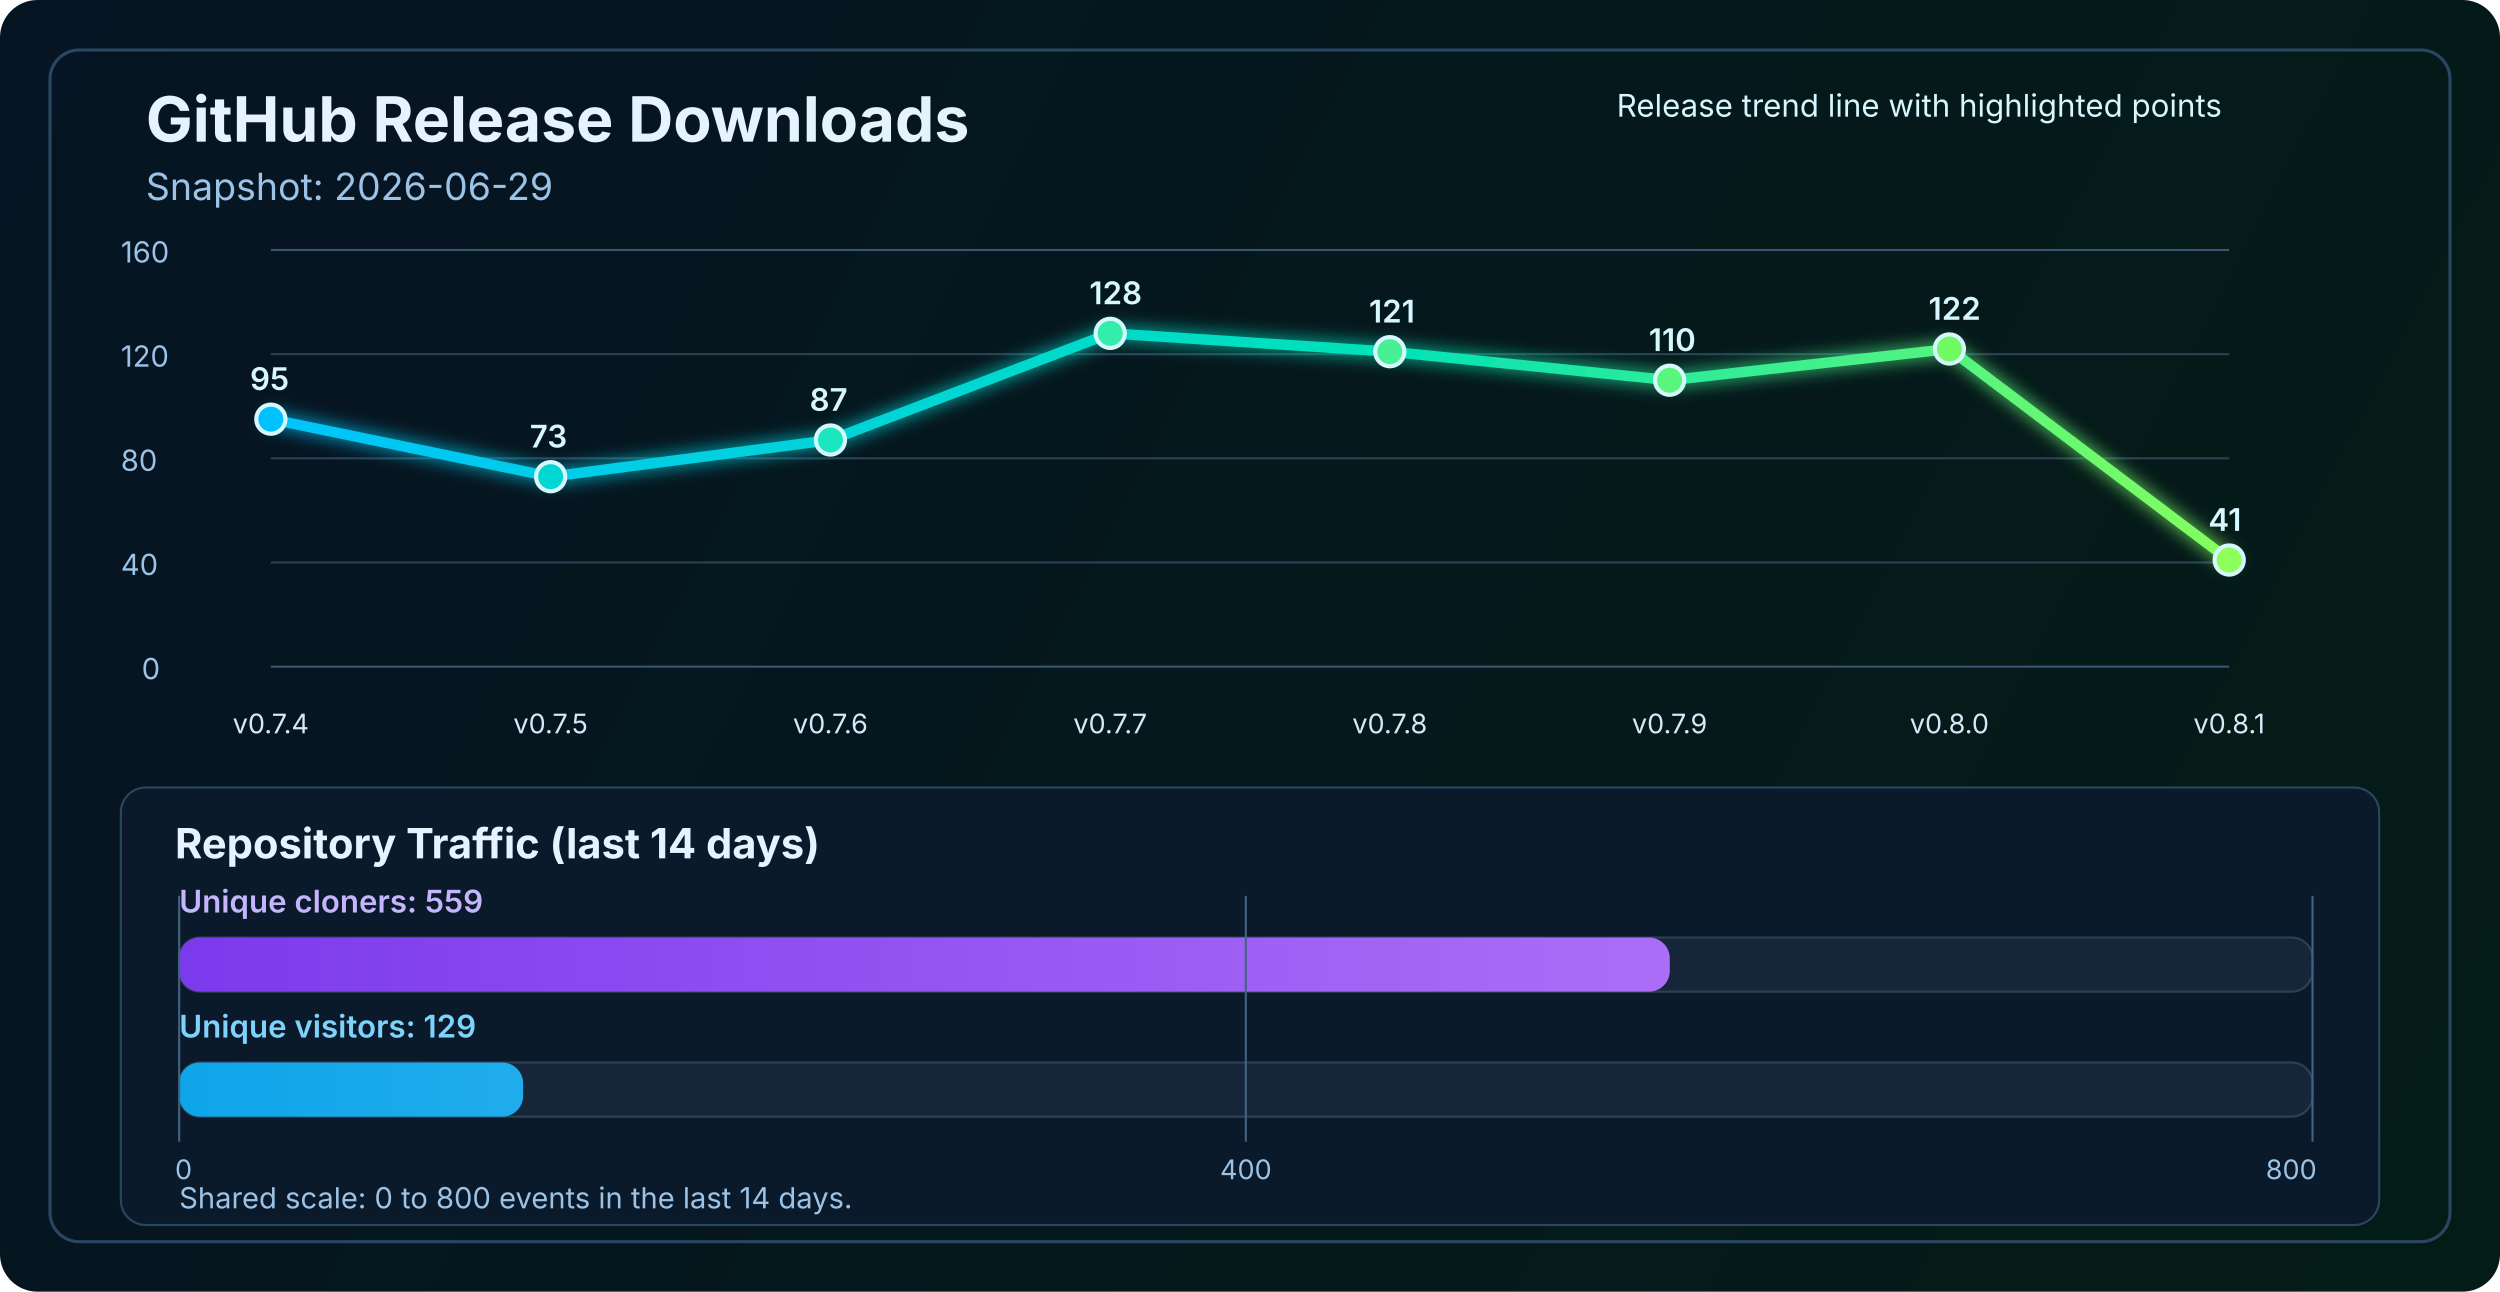
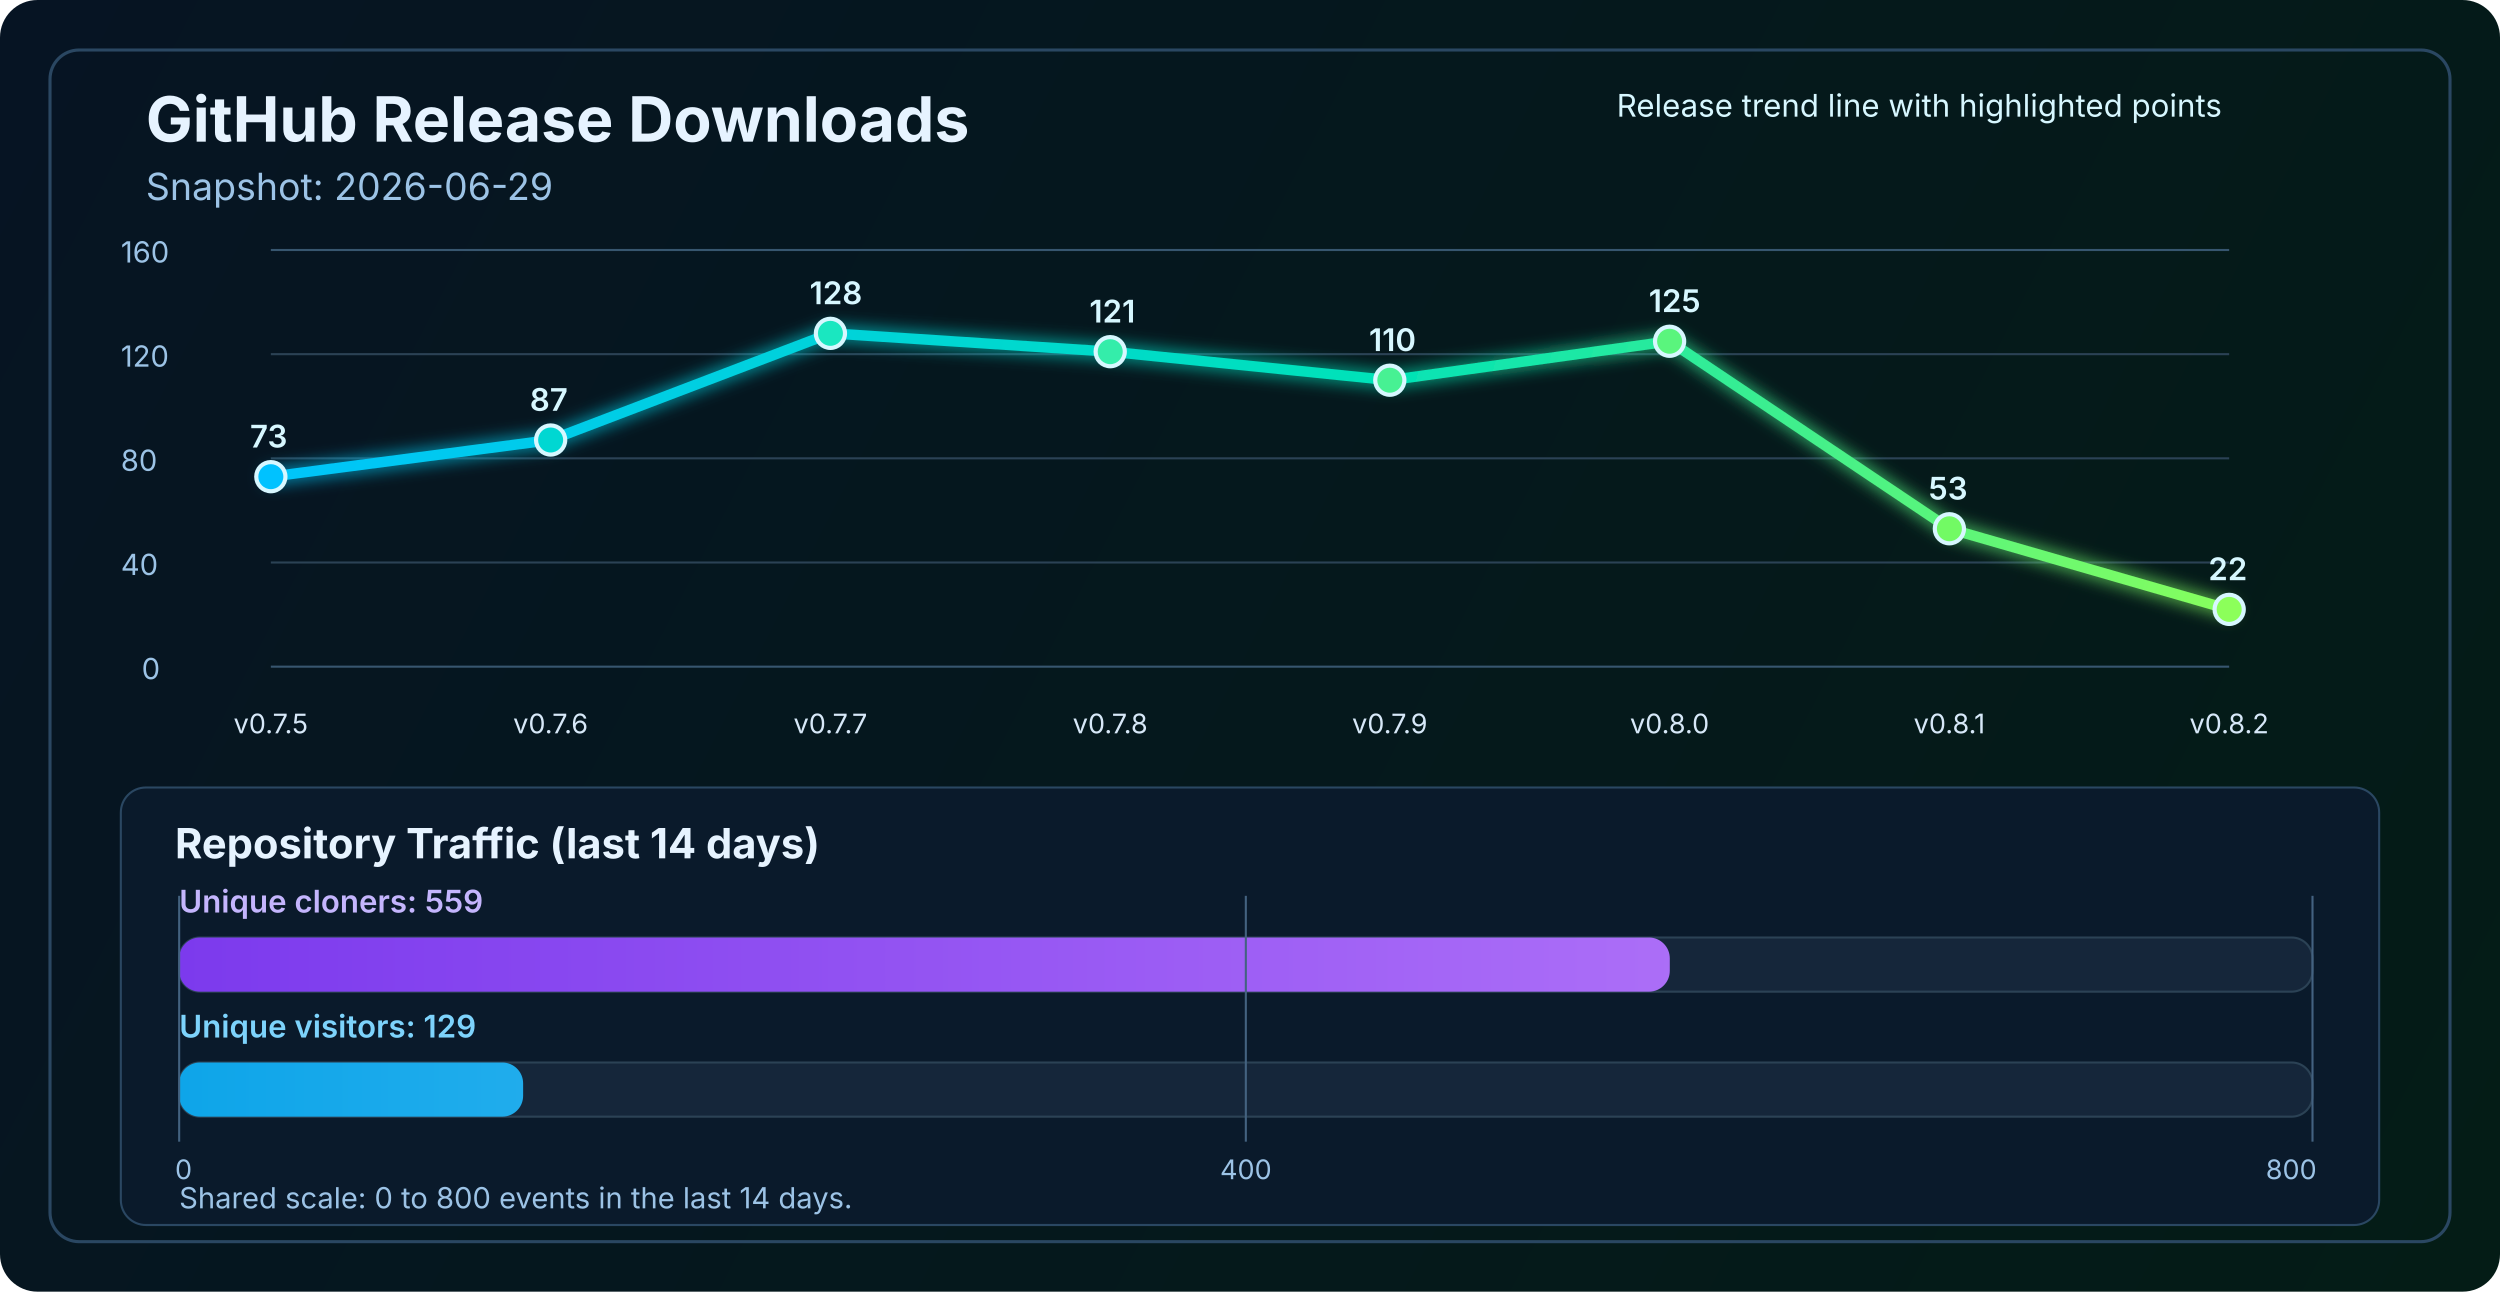
<svg xmlns="http://www.w3.org/2000/svg" width="1200" height="620" viewBox="0 0 1200 620" fill="none" role="img" aria-labelledby="title desc">
  <defs>
    <linearGradient id="bg" x1="0" y1="0" x2="1200" y2="620" gradientUnits="userSpaceOnUse">
      <stop stop-color="#061423" />
      <stop offset="1" stop-color="#041C16" />
    </linearGradient>
    <linearGradient id="line" x1="130" y1="86" x2="1070" y2="340" gradientUnits="userSpaceOnUse">
      <stop stop-color="#00C2FF" />
      <stop offset="0.55" stop-color="#00E2B8" />
      <stop offset="1" stop-color="#8CFF5A" />
    </linearGradient>
    <linearGradient id="cloneFill" x1="86" y1="450" x2="1110" y2="450" gradientUnits="userSpaceOnUse">
      <stop stop-color="#7C3AED" />
      <stop offset="1" stop-color="#C084FC" />
    </linearGradient>
    <linearGradient id="viewFill" x1="86" y1="482" x2="1110" y2="482" gradientUnits="userSpaceOnUse">
      <stop stop-color="#0EA5E9" />
      <stop offset="1" stop-color="#7DD3FC" />
    </linearGradient>
    <filter id="glow" x="-50%" y="-50%" width="200%" height="200%">
      <feGaussianBlur stdDeviation="4" result="blur" />
      <feMerge>
        <feMergeNode in="blur" />
        <feMergeNode in="SourceGraphic" />
      </feMerge>
    </filter>
  </defs>
  <rect width="1200" height="620" rx="18" fill="url(#bg)" />
  <rect x="24" y="24" width="1152" height="572" rx="14" stroke="#2A4762" stroke-width="1.5" />
  <text x="70" y="68" fill="#E6F3FF" font-size="30" font-family="SF Pro Display, -apple-system, BlinkMacSystemFont, Segoe UI, sans-serif" font-weight="700">GitHub Release Downloads</text>
  <text x="70" y="96" fill="#9CC3E6" font-size="18" font-family="SF Pro Text, -apple-system, BlinkMacSystemFont, Segoe UI, sans-serif">Snapshot: 2026-06-29</text>
  <line x1="130" y1="320.0" x2="1070" y2="320.0" stroke="#37566F" stroke-width="1" />
  <line x1="130" y1="270.0" x2="1070" y2="270.0" stroke="#2B4255" stroke-width="1" />
  <line x1="130" y1="220.0" x2="1070" y2="220.0" stroke="#2B4255" stroke-width="1" />
  <line x1="130" y1="170.0" x2="1070" y2="170.0" stroke="#2B4255" stroke-width="1" />
  <line x1="130" y1="120.0" x2="1070" y2="120.0" stroke="#37566F" stroke-width="1" />
  <text x="68" y="326.0" fill="#9CC3E6" font-size="14" font-family="SF Pro Text, -apple-system, BlinkMacSystemFont, Segoe UI, sans-serif">0</text>
  <text x="58" y="276.0" fill="#9CC3E6" font-size="14" font-family="SF Pro Text, -apple-system, BlinkMacSystemFont, Segoe UI, sans-serif">40</text>
  <text x="58" y="226.0" fill="#9CC3E6" font-size="14" font-family="SF Pro Text, -apple-system, BlinkMacSystemFont, Segoe UI, sans-serif">80</text>
  <text x="58" y="176.0" fill="#9CC3E6" font-size="14" font-family="SF Pro Text, -apple-system, BlinkMacSystemFont, Segoe UI, sans-serif">120</text>
  <text x="58" y="126.0" fill="#9CC3E6" font-size="14" font-family="SF Pro Text, -apple-system, BlinkMacSystemFont, Segoe UI, sans-serif">160</text>
-   <polyline points="130.0,201.2 264.3,228.8 398.6,211.2 532.9,160.0 667.1,168.8 801.4,182.5 935.7,167.5 1070.0,268.8" fill="none" stroke="url(#line)" stroke-width="5" stroke-linecap="round" stroke-linejoin="round" filter="url(#glow)" />
-   <circle cx="130.0" cy="201.2" r="7" fill="#00C2FF" stroke="#D7F7FF" stroke-width="2" />
-   <circle cx="264.3" cy="228.8" r="7" fill="#00D7D2" stroke="#D7F7FF" stroke-width="2" />
-   <circle cx="398.6" cy="211.2" r="7" fill="#1AE7C0" stroke="#D7F7FF" stroke-width="2" />
-   <circle cx="532.9" cy="160.0" r="7" fill="#34EDAA" stroke="#D7F7FF" stroke-width="2" />
-   <circle cx="667.1" cy="168.8" r="7" fill="#47F193" stroke="#D7F7FF" stroke-width="2" />
-   <circle cx="801.4" cy="182.5" r="7" fill="#5AF57D" stroke="#D7F7FF" stroke-width="2" />
-   <circle cx="935.7" cy="167.5" r="7" fill="#72FA64" stroke="#D7F7FF" stroke-width="2" />
-   <circle cx="1070.0" cy="268.8" r="7" fill="#8CFF5A" stroke="#D7F7FF" stroke-width="2" />
-   <text x="130.0" y="352" text-anchor="middle" fill="#D7E8F8" font-size="13" font-family="SF Pro Text, -apple-system, BlinkMacSystemFont, Segoe UI, sans-serif">v0.7.4</text>
-   <text x="264.3" y="352" text-anchor="middle" fill="#D7E8F8" font-size="13" font-family="SF Pro Text, -apple-system, BlinkMacSystemFont, Segoe UI, sans-serif">v0.7.5</text>
-   <text x="398.6" y="352" text-anchor="middle" fill="#D7E8F8" font-size="13" font-family="SF Pro Text, -apple-system, BlinkMacSystemFont, Segoe UI, sans-serif">v0.7.6</text>
-   <text x="532.9" y="352" text-anchor="middle" fill="#D7E8F8" font-size="13" font-family="SF Pro Text, -apple-system, BlinkMacSystemFont, Segoe UI, sans-serif">v0.7.7</text>
-   <text x="667.1" y="352" text-anchor="middle" fill="#D7E8F8" font-size="13" font-family="SF Pro Text, -apple-system, BlinkMacSystemFont, Segoe UI, sans-serif">v0.7.8</text>
-   <text x="801.4" y="352" text-anchor="middle" fill="#D7E8F8" font-size="13" font-family="SF Pro Text, -apple-system, BlinkMacSystemFont, Segoe UI, sans-serif">v0.7.9</text>
-   <text x="935.7" y="352" text-anchor="middle" fill="#D7E8F8" font-size="13" font-family="SF Pro Text, -apple-system, BlinkMacSystemFont, Segoe UI, sans-serif">v0.8.0</text>
-   <text x="1070.0" y="352" text-anchor="middle" fill="#D7E8F8" font-size="13" font-family="SF Pro Text, -apple-system, BlinkMacSystemFont, Segoe UI, sans-serif">v0.8.1</text>
-   <text x="120.0" y="187.2" fill="#D7F7FF" font-size="15" font-family="SF Pro Text, -apple-system, BlinkMacSystemFont, Segoe UI, sans-serif" font-weight="600">95</text>
-   <text x="254.3" y="214.8" fill="#D7F7FF" font-size="15" font-family="SF Pro Text, -apple-system, BlinkMacSystemFont, Segoe UI, sans-serif" font-weight="600">73</text>
-   <text x="388.6" y="197.2" fill="#D7F7FF" font-size="15" font-family="SF Pro Text, -apple-system, BlinkMacSystemFont, Segoe UI, sans-serif" font-weight="600">87</text>
-   <text x="522.9" y="146.0" fill="#D7F7FF" font-size="15" font-family="SF Pro Text, -apple-system, BlinkMacSystemFont, Segoe UI, sans-serif" font-weight="600">128</text>
-   <text x="657.1" y="154.8" fill="#D7F7FF" font-size="15" font-family="SF Pro Text, -apple-system, BlinkMacSystemFont, Segoe UI, sans-serif" font-weight="600">121</text>
-   <text x="791.4" y="168.5" fill="#D7F7FF" font-size="15" font-family="SF Pro Text, -apple-system, BlinkMacSystemFont, Segoe UI, sans-serif" font-weight="600">110</text>
-   <text x="925.7" y="153.5" fill="#D7F7FF" font-size="15" font-family="SF Pro Text, -apple-system, BlinkMacSystemFont, Segoe UI, sans-serif" font-weight="600">122</text>
-   <text x="1060.0" y="254.8" fill="#D7F7FF" font-size="15" font-family="SF Pro Text, -apple-system, BlinkMacSystemFont, Segoe UI, sans-serif" font-weight="600">41</text>
+   <polyline points="130.0,228.8 264.3,211.2 398.6,160.0 532.9,168.8 667.1,182.5 801.4,163.8 935.7,253.8 1070.0,292.5" fill="none" stroke="url(#line)" stroke-width="5" stroke-linecap="round" stroke-linejoin="round" filter="url(#glow)" />
+   <circle cx="130.0" cy="228.8" r="7" fill="#00C2FF" stroke="#D7F7FF" stroke-width="2" />
+   <circle cx="264.3" cy="211.2" r="7" fill="#00D7D2" stroke="#D7F7FF" stroke-width="2" />
+   <circle cx="398.6" cy="160.0" r="7" fill="#1AE7C0" stroke="#D7F7FF" stroke-width="2" />
+   <circle cx="532.9" cy="168.8" r="7" fill="#34EDAA" stroke="#D7F7FF" stroke-width="2" />
+   <circle cx="667.1" cy="182.5" r="7" fill="#47F193" stroke="#D7F7FF" stroke-width="2" />
+   <circle cx="801.4" cy="163.8" r="7" fill="#5AF57D" stroke="#D7F7FF" stroke-width="2" />
+   <circle cx="935.7" cy="253.8" r="7" fill="#72FA64" stroke="#D7F7FF" stroke-width="2" />
+   <circle cx="1070.0" cy="292.5" r="7" fill="#8CFF5A" stroke="#D7F7FF" stroke-width="2" />
+   <text x="130.0" y="352" text-anchor="middle" fill="#D7E8F8" font-size="13" font-family="SF Pro Text, -apple-system, BlinkMacSystemFont, Segoe UI, sans-serif">v0.7.5</text>
+   <text x="264.3" y="352" text-anchor="middle" fill="#D7E8F8" font-size="13" font-family="SF Pro Text, -apple-system, BlinkMacSystemFont, Segoe UI, sans-serif">v0.7.6</text>
+   <text x="398.6" y="352" text-anchor="middle" fill="#D7E8F8" font-size="13" font-family="SF Pro Text, -apple-system, BlinkMacSystemFont, Segoe UI, sans-serif">v0.7.7</text>
+   <text x="532.9" y="352" text-anchor="middle" fill="#D7E8F8" font-size="13" font-family="SF Pro Text, -apple-system, BlinkMacSystemFont, Segoe UI, sans-serif">v0.7.8</text>
+   <text x="667.1" y="352" text-anchor="middle" fill="#D7E8F8" font-size="13" font-family="SF Pro Text, -apple-system, BlinkMacSystemFont, Segoe UI, sans-serif">v0.7.9</text>
+   <text x="801.4" y="352" text-anchor="middle" fill="#D7E8F8" font-size="13" font-family="SF Pro Text, -apple-system, BlinkMacSystemFont, Segoe UI, sans-serif">v0.8.0</text>
+   <text x="935.7" y="352" text-anchor="middle" fill="#D7E8F8" font-size="13" font-family="SF Pro Text, -apple-system, BlinkMacSystemFont, Segoe UI, sans-serif">v0.8.1</text>
+   <text x="1070.0" y="352" text-anchor="middle" fill="#D7E8F8" font-size="13" font-family="SF Pro Text, -apple-system, BlinkMacSystemFont, Segoe UI, sans-serif">v0.8.2</text>
+   <text x="120.0" y="214.8" fill="#D7F7FF" font-size="15" font-family="SF Pro Text, -apple-system, BlinkMacSystemFont, Segoe UI, sans-serif" font-weight="600">73</text>
+   <text x="254.3" y="197.2" fill="#D7F7FF" font-size="15" font-family="SF Pro Text, -apple-system, BlinkMacSystemFont, Segoe UI, sans-serif" font-weight="600">87</text>
+   <text x="388.6" y="146.0" fill="#D7F7FF" font-size="15" font-family="SF Pro Text, -apple-system, BlinkMacSystemFont, Segoe UI, sans-serif" font-weight="600">128</text>
+   <text x="522.9" y="154.8" fill="#D7F7FF" font-size="15" font-family="SF Pro Text, -apple-system, BlinkMacSystemFont, Segoe UI, sans-serif" font-weight="600">121</text>
+   <text x="657.1" y="168.5" fill="#D7F7FF" font-size="15" font-family="SF Pro Text, -apple-system, BlinkMacSystemFont, Segoe UI, sans-serif" font-weight="600">110</text>
+   <text x="791.4" y="149.8" fill="#D7F7FF" font-size="15" font-family="SF Pro Text, -apple-system, BlinkMacSystemFont, Segoe UI, sans-serif" font-weight="600">125</text>
+   <text x="925.7" y="239.8" fill="#D7F7FF" font-size="15" font-family="SF Pro Text, -apple-system, BlinkMacSystemFont, Segoe UI, sans-serif" font-weight="600">53</text>
+   <text x="1060.0" y="278.5" fill="#D7F7FF" font-size="15" font-family="SF Pro Text, -apple-system, BlinkMacSystemFont, Segoe UI, sans-serif" font-weight="600">22</text>
  <text x="776" y="56" fill="#D7F7FF" font-size="15" font-family="SF Pro Text, -apple-system, BlinkMacSystemFont, Segoe UI, sans-serif">Release trend line with highlighted points</text>
  <rect x="58" y="378" width="1084" height="210" rx="12" fill="#0A1A2B" stroke="#2A4762" stroke-width="1" />
  <text x="84" y="412" fill="#E6F3FF" font-size="20" font-family="SF Pro Text, -apple-system, BlinkMacSystemFont, Segoe UI, sans-serif" font-weight="700">Repository Traffic (last 14 days)</text>
  <text x="86" y="438" fill="#C4B5FD" font-size="15" font-family="SF Pro Text, -apple-system, BlinkMacSystemFont, Segoe UI, sans-serif" font-weight="600">Unique cloners: 559</text>
  <rect x="86" y="450" width="1024" height="26" rx="10" fill="#15263A" stroke="#2B4255" stroke-width="1" />
  <rect x="86" y="450" width="715.5" height="26" rx="10" fill="url(#cloneFill)" />
  <text x="86" y="498" fill="#7DD3FC" font-size="15" font-family="SF Pro Text, -apple-system, BlinkMacSystemFont, Segoe UI, sans-serif" font-weight="600">Unique visitors: 129</text>
  <rect x="86" y="510" width="1024" height="26" rx="10" fill="#15263A" stroke="#2B4255" stroke-width="1" />
  <rect x="86" y="510" width="165.1" height="26" rx="10" fill="url(#viewFill)" />
  <line x1="86" y1="430" x2="86" y2="548" stroke="#436280" stroke-width="1" />
  <line x1="598.0" y1="430" x2="598.0" y2="548" stroke="#436280" stroke-width="1" />
  <line x1="1110" y1="430" x2="1110" y2="548" stroke="#436280" stroke-width="1" />
  <text x="84" y="566" text-anchor="start" fill="#9CC3E6" font-size="13" font-family="SF Pro Text, -apple-system, BlinkMacSystemFont, Segoe UI, sans-serif">0</text>
  <text x="598.0" y="566" text-anchor="middle" fill="#9CC3E6" font-size="13" font-family="SF Pro Text, -apple-system, BlinkMacSystemFont, Segoe UI, sans-serif">400</text>
  <text x="1112" y="566" text-anchor="end" fill="#9CC3E6" font-size="13" font-family="SF Pro Text, -apple-system, BlinkMacSystemFont, Segoe UI, sans-serif">800</text>
  <text x="86" y="580" fill="#9CC3E6" font-size="14" font-family="SF Pro Text, -apple-system, BlinkMacSystemFont, Segoe UI, sans-serif">Shared scale: 0 to 800 events in the last 14 days.</text>
</svg>
